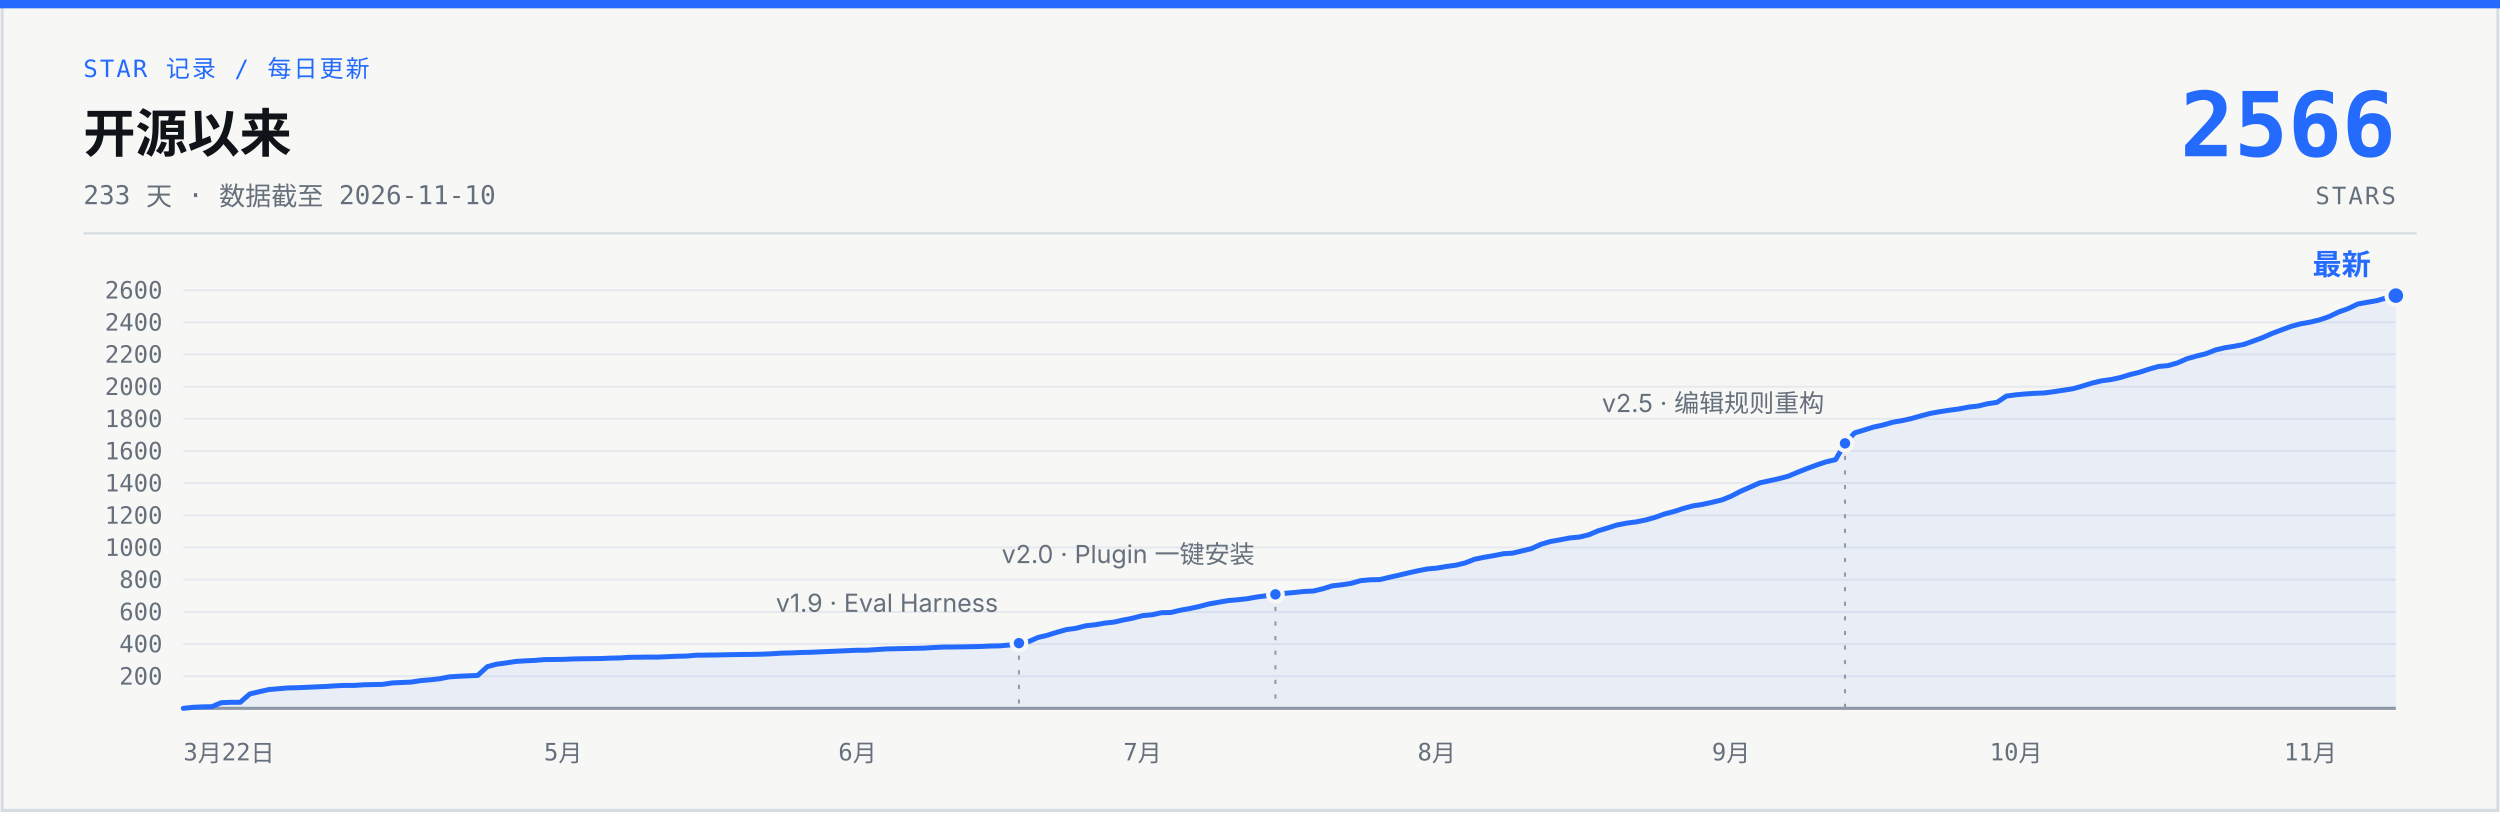
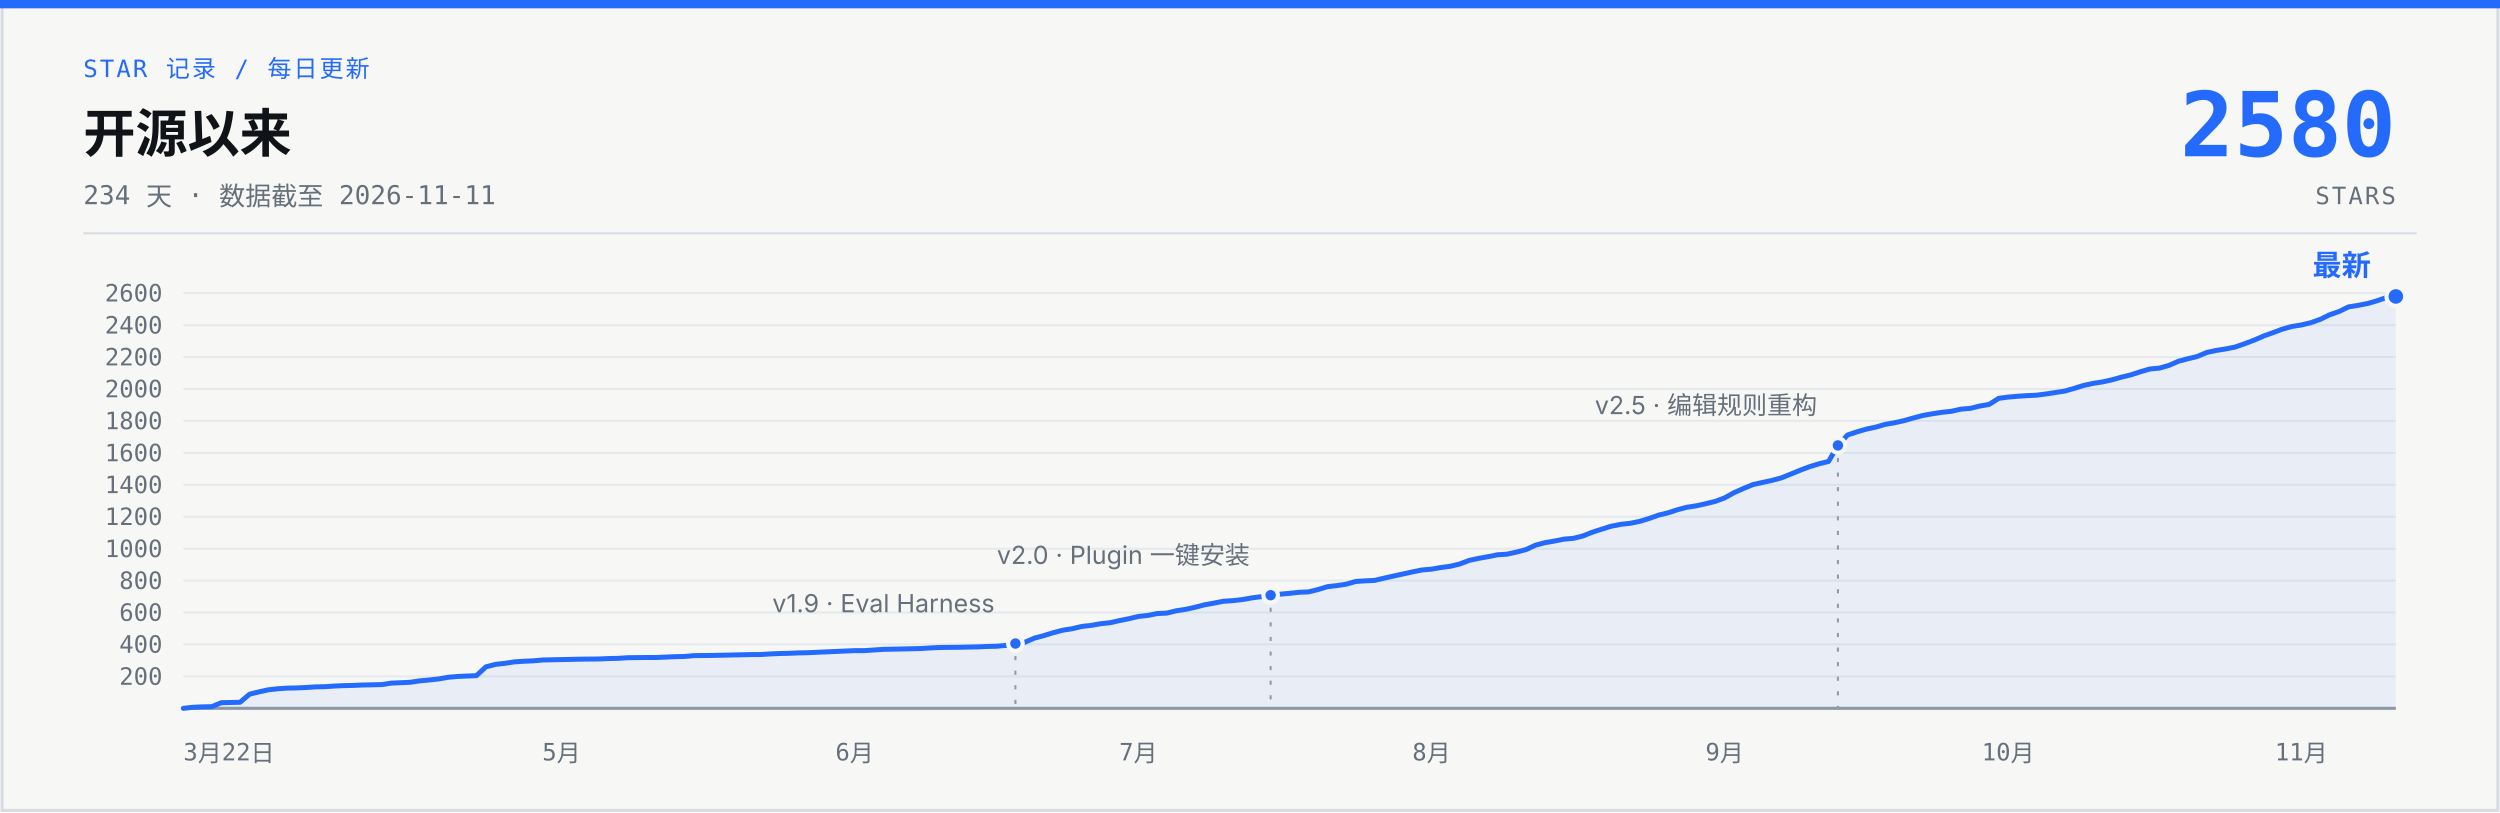
- <svg xmlns="http://www.w3.org/2000/svg" width="1200" height="390" viewBox="0 0 1200 390" role="img" aria-label="说人话 star 增长曲线：开源 233 天，0 到 2566 stars，数据截至 2026-11-10">
+ <svg xmlns="http://www.w3.org/2000/svg" width="1200" height="390" viewBox="0 0 1200 390" role="img" aria-label="说人话 star 增长曲线：开源 234 天，0 到 2580 stars，数据截至 2026-11-11">
  <rect x="1" y="1" width="1198" height="388" fill="#F7F8F5" stroke="#D7DCE2" stroke-width="1.5" />
  <rect x="0" y="0" width="1200" height="4" fill="#246BFD" />
  <text x="40" y="37" font-family="ui-monospace, 'SF Mono', 'JetBrains Mono', monospace" font-size="11.5" letter-spacing="1" fill="#246BFD">STAR 记录 / 每日更新</text>
  <text x="40" y="73" font-family="-apple-system, 'SF Pro Text', 'PingFang SC', 'Segoe UI', 'Microsoft YaHei', sans-serif" font-size="25" font-weight="700" fill="#101318">开源以来</text>
-   <text x="40" y="98" font-family="ui-monospace, 'SF Mono', 'JetBrains Mono', monospace" font-size="12.5" fill="#66707C">233 天 · 数据截至 2026-11-10</text>
-   <text x="1150" y="75" font-family="ui-monospace, 'SF Mono', 'JetBrains Mono', monospace" font-size="43" font-weight="700" fill="#246BFD" text-anchor="end">2566</text>
+   <text x="40" y="98" font-family="ui-monospace, 'SF Mono', 'JetBrains Mono', monospace" font-size="12.5" fill="#66707C">234 天 · 数据截至 2026-11-11</text>
+   <text x="1150" y="75" font-family="ui-monospace, 'SF Mono', 'JetBrains Mono', monospace" font-size="43" font-weight="700" fill="#246BFD" text-anchor="end">2580</text>
  <text x="1150" y="98" font-family="ui-monospace, 'SF Mono', 'JetBrains Mono', monospace" font-size="11.5" letter-spacing="1" fill="#66707C" text-anchor="end">STARS</text>
  <line x1="40" y1="112" x2="1160" y2="112" stroke="#D7DCE2" stroke-width="1" />
  <g stroke="#E6E9ED" stroke-width="1">
-     <line x1="88" y1="324.6" x2="1150" y2="324.6" />
-     <line x1="88" y1="309.1" x2="1150" y2="309.1" />
-     <line x1="88" y1="293.7" x2="1150" y2="293.7" />
-     <line x1="88" y1="278.2" x2="1150" y2="278.2" />
-     <line x1="88" y1="262.8" x2="1150" y2="262.8" />
-     <line x1="88" y1="247.4" x2="1150" y2="247.4" />
-     <line x1="88" y1="231.9" x2="1150" y2="231.9" />
-     <line x1="88" y1="216.5" x2="1150" y2="216.5" />
-     <line x1="88" y1="201.0" x2="1150" y2="201.0" />
-     <line x1="88" y1="185.6" x2="1150" y2="185.6" />
-     <line x1="88" y1="170.1" x2="1150" y2="170.1" />
-     <line x1="88" y1="154.7" x2="1150" y2="154.7" />
-     <line x1="88" y1="139.3" x2="1150" y2="139.3" />
+     <line x1="88" y1="324.7" x2="1150" y2="324.7" />
+     <line x1="88" y1="309.3" x2="1150" y2="309.3" />
+     <line x1="88" y1="294.0" x2="1150" y2="294.0" />
+     <line x1="88" y1="278.7" x2="1150" y2="278.7" />
+     <line x1="88" y1="263.4" x2="1150" y2="263.4" />
+     <line x1="88" y1="248.0" x2="1150" y2="248.0" />
+     <line x1="88" y1="232.7" x2="1150" y2="232.7" />
+     <line x1="88" y1="217.4" x2="1150" y2="217.4" />
+     <line x1="88" y1="202.0" x2="1150" y2="202.0" />
+     <line x1="88" y1="186.7" x2="1150" y2="186.7" />
+     <line x1="88" y1="171.4" x2="1150" y2="171.4" />
+     <line x1="88" y1="156.1" x2="1150" y2="156.1" />
+     <line x1="88" y1="140.7" x2="1150" y2="140.7" />
    <line x1="88" y1="340" x2="1150" y2="340" stroke="#929AA5" stroke-width="1.5" />
  </g>
  <g font-family="ui-monospace, 'SF Mono', 'JetBrains Mono', monospace" font-size="11.5" fill="#66707C" text-anchor="end">
-     <text x="78" y="328.6">200</text>
-     <text x="78" y="313.1">400</text>
-     <text x="78" y="297.7">600</text>
-     <text x="78" y="282.2">800</text>
-     <text x="78" y="266.8">1000</text>
-     <text x="78" y="251.4">1200</text>
-     <text x="78" y="235.9">1400</text>
-     <text x="78" y="220.5">1600</text>
-     <text x="78" y="205.0">1800</text>
-     <text x="78" y="189.6">2000</text>
-     <text x="78" y="174.1">2200</text>
-     <text x="78" y="158.7">2400</text>
-     <text x="78" y="143.3">2600</text>
+     <text x="78" y="328.7">200</text>
+     <text x="78" y="313.3">400</text>
+     <text x="78" y="298.0">600</text>
+     <text x="78" y="282.7">800</text>
+     <text x="78" y="267.4">1000</text>
+     <text x="78" y="252.0">1200</text>
+     <text x="78" y="236.7">1400</text>
+     <text x="78" y="221.4">1600</text>
+     <text x="78" y="206.0">1800</text>
+     <text x="78" y="190.7">2000</text>
+     <text x="78" y="175.4">2200</text>
+     <text x="78" y="160.1">2400</text>
+     <text x="78" y="144.7">2600</text>
  </g>
  <g font-family="ui-monospace, 'SF Mono', 'JetBrains Mono', monospace" font-size="11.5" fill="#66707C" text-anchor="middle">
    <text x="88" y="365" text-anchor="start">3月22日</text>
-     <text x="270.3" y="365">5月</text>
-     <text x="411.6" y="365">6月</text>
-     <text x="548.4" y="365">7月</text>
-     <text x="689.6" y="365">8月</text>
-     <text x="830.9" y="365">9月</text>
-     <text x="967.7" y="365">10月</text>
-     <text x="1109.0" y="365">11月</text>
+     <text x="269.5" y="365">5月</text>
+     <text x="410.2" y="365">6月</text>
+     <text x="546.4" y="365">7月</text>
+     <text x="687.1" y="365">8月</text>
+     <text x="827.8" y="365">9月</text>
+     <text x="963.9" y="365">10月</text>
+     <text x="1104.6" y="365">11月</text>
  </g>
-   <path d="M88.0,340.0 L92.6,339.5 L97.1,339.3 L101.7,339.2 L106.2,337.3 L110.8,337.1 L115.3,337.1 L119.9,333.1 L124.5,332.0 L129.0,331.0 L133.6,330.6 L138.1,330.2 L142.7,330.1 L147.3,329.9 L151.8,329.7 L156.4,329.5 L160.9,329.2 L165.5,329.0 L170.0,329.0 L174.6,328.7 L179.2,328.6 L183.7,328.5 L188.3,327.8 L192.8,327.6 L197.4,327.4 L201.9,326.7 L206.5,326.3 L211.1,325.8 L215.6,324.9 L220.2,324.6 L229.3,324.2 L233.9,320.0 L238.4,318.8 L243.0,318.2 L247.5,317.5 L252.1,317.2 L256.6,317.0 L261.2,316.6 L270.3,316.5 L274.9,316.3 L279.4,316.2 L288.5,316.1 L293.1,315.9 L297.7,315.8 L302.2,315.5 L311.3,315.4 L315.9,315.4 L320.5,315.2 L325.0,315.0 L329.6,314.9 L334.1,314.5 L343.2,314.4 L347.8,314.3 L352.4,314.2 L361.5,314.1 L366.0,314.0 L370.6,313.8 L375.2,313.5 L379.7,313.4 L384.3,313.2 L388.8,313.1 L393.4,312.9 L397.9,312.7 L402.5,312.5 L407.1,312.3 L411.6,312.1 L416.2,312.1 L425.3,311.5 L429.8,311.4 L443.5,311.1 L448.1,310.8 L452.6,310.6 L461.8,310.5 L466.3,310.4 L470.9,310.3 L475.4,310.1 L480.0,310.0 L484.5,309.6 L489.1,308.7 L493.7,308.0 L498.2,306.0 L502.8,304.9 L507.3,303.5 L511.9,302.2 L516.4,301.6 L521.0,300.4 L525.6,299.9 L530.1,299.1 L534.7,298.6 L539.2,297.6 L543.8,296.7 L548.4,295.5 L552.9,295.1 L557.5,294.1 L562.0,294.0 L566.6,292.9 L571.1,292.1 L575.7,291.1 L580.3,289.9 L584.8,289.1 L589.4,288.3 L593.9,287.9 L598.5,287.4 L603.0,286.6 L607.6,286.0 L612.2,285.3 L616.7,284.8 L621.3,284.4 L625.8,283.9 L630.4,283.7 L635.0,282.6 L639.5,281.2 L644.1,280.7 L648.6,280.0 L653.2,278.7 L657.7,278.3 L662.3,278.2 L666.9,277.1 L671.4,276.1 L676.0,275.0 L680.5,274.0 L685.1,273.1 L689.6,272.7 L694.2,271.9 L698.8,271.3 L703.3,270.2 L707.9,268.4 L712.4,267.5 L717.0,266.7 L721.6,265.8 L726.1,265.5 L730.7,264.4 L735.2,263.3 L739.8,261.2 L744.3,259.9 L748.9,259.1 L753.5,258.2 L758.0,257.8 L762.6,256.7 L767.1,254.8 L771.7,253.4 L776.2,252.0 L780.8,251.1 L785.4,250.5 L789.9,249.6 L794.5,248.3 L799.0,246.7 L803.6,245.5 L808.2,244.0 L812.7,242.8 L817.3,242.1 L821.8,241.1 L826.4,240.0 L830.9,238.2 L835.5,235.8 L840.1,233.8 L844.6,231.8 L849.2,230.8 L853.7,229.8 L858.3,228.6 L862.8,226.7 L867.4,224.9 L872.0,223.2 L876.5,221.7 L881.1,220.6 L885.6,212.8 L890.2,207.8 L894.8,206.4 L899.3,205.0 L903.9,204.0 L908.4,202.7 L913.0,201.9 L917.5,200.9 L922.1,199.6 L926.7,198.4 L931.2,197.6 L935.8,196.9 L940.3,196.3 L944.9,195.4 L949.5,194.9 L954.0,193.8 L958.6,193.1 L963.1,190.1 L967.7,189.5 L972.2,189.1 L976.8,188.8 L981.4,188.6 L985.9,188.0 L990.5,187.3 L995.0,186.6 L999.6,185.3 L1004.1,183.9 L1008.7,182.8 L1013.3,182.2 L1017.8,181.2 L1022.4,179.8 L1026.9,178.7 L1031.5,177.2 L1036.1,175.9 L1040.6,175.5 L1045.2,174.2 L1049.7,172.2 L1054.3,170.9 L1058.8,169.8 L1063.4,168.0 L1068.0,166.9 L1072.5,166.2 L1077.1,165.3 L1081.6,163.7 L1086.2,162.0 L1090.7,160.0 L1095.3,158.3 L1099.9,156.6 L1104.4,155.4 L1109.0,154.6 L1113.5,153.5 L1118.1,151.9 L1122.7,149.7 L1127.2,148.1 L1131.8,145.9 L1136.3,145.1 L1140.9,144.3 L1145.4,143.0 L1150.0,141.9 L1150,340 L88,340 Z" fill="#246BFD" fill-opacity="0.07" />
-   <path d="M88.0,340.0 L92.6,339.5 L97.1,339.3 L101.7,339.2 L106.2,337.3 L110.8,337.1 L115.3,337.1 L119.9,333.1 L124.5,332.0 L129.0,331.0 L133.6,330.6 L138.1,330.2 L142.7,330.1 L147.3,329.9 L151.8,329.7 L156.4,329.5 L160.9,329.2 L165.5,329.0 L170.0,329.0 L174.6,328.7 L179.2,328.6 L183.7,328.5 L188.3,327.8 L192.8,327.6 L197.4,327.4 L201.9,326.7 L206.5,326.3 L211.1,325.8 L215.6,324.9 L220.2,324.6 L229.3,324.2 L233.9,320.0 L238.4,318.8 L243.0,318.2 L247.5,317.5 L252.1,317.2 L256.6,317.0 L261.2,316.6 L270.3,316.5 L274.9,316.3 L279.4,316.2 L288.5,316.1 L293.1,315.9 L297.7,315.8 L302.2,315.5 L311.3,315.4 L315.9,315.4 L320.5,315.2 L325.0,315.0 L329.6,314.9 L334.1,314.5 L343.2,314.4 L347.8,314.3 L352.4,314.2 L361.5,314.1 L366.0,314.0 L370.6,313.8 L375.2,313.5 L379.7,313.4 L384.3,313.2 L388.8,313.1 L393.4,312.9 L397.9,312.7 L402.5,312.5 L407.1,312.3 L411.6,312.1 L416.2,312.1 L425.3,311.5 L429.8,311.4 L443.5,311.1 L448.1,310.8 L452.6,310.6 L461.8,310.5 L466.3,310.4 L470.9,310.3 L475.4,310.1 L480.0,310.0 L484.5,309.6 L489.1,308.7 L493.7,308.0 L498.2,306.0 L502.8,304.9 L507.3,303.5 L511.9,302.2 L516.4,301.6 L521.0,300.4 L525.6,299.9 L530.1,299.1 L534.7,298.6 L539.2,297.6 L543.8,296.7 L548.4,295.5 L552.9,295.1 L557.5,294.1 L562.0,294.0 L566.6,292.9 L571.1,292.1 L575.7,291.1 L580.3,289.9 L584.8,289.1 L589.4,288.3 L593.9,287.9 L598.5,287.4 L603.0,286.6 L607.6,286.0 L612.2,285.3 L616.7,284.8 L621.3,284.4 L625.8,283.9 L630.4,283.7 L635.0,282.6 L639.5,281.2 L644.1,280.7 L648.6,280.0 L653.2,278.7 L657.7,278.3 L662.3,278.2 L666.9,277.1 L671.4,276.1 L676.0,275.0 L680.5,274.0 L685.1,273.1 L689.6,272.7 L694.2,271.9 L698.8,271.3 L703.3,270.2 L707.9,268.4 L712.4,267.5 L717.0,266.7 L721.6,265.8 L726.1,265.5 L730.7,264.4 L735.2,263.3 L739.8,261.2 L744.3,259.9 L748.9,259.1 L753.5,258.2 L758.0,257.8 L762.6,256.7 L767.1,254.8 L771.7,253.4 L776.2,252.0 L780.8,251.1 L785.4,250.5 L789.9,249.6 L794.5,248.3 L799.0,246.7 L803.6,245.5 L808.2,244.0 L812.7,242.8 L817.3,242.1 L821.8,241.1 L826.4,240.0 L830.9,238.2 L835.5,235.8 L840.1,233.8 L844.6,231.8 L849.2,230.8 L853.7,229.8 L858.3,228.6 L862.8,226.7 L867.4,224.9 L872.0,223.2 L876.5,221.7 L881.1,220.6 L885.6,212.8 L890.2,207.8 L894.8,206.4 L899.3,205.0 L903.9,204.0 L908.4,202.7 L913.0,201.9 L917.5,200.9 L922.1,199.6 L926.7,198.4 L931.2,197.6 L935.8,196.9 L940.3,196.3 L944.9,195.4 L949.5,194.9 L954.0,193.8 L958.6,193.1 L963.1,190.1 L967.7,189.5 L972.2,189.1 L976.8,188.8 L981.4,188.6 L985.9,188.0 L990.5,187.3 L995.0,186.6 L999.6,185.3 L1004.1,183.9 L1008.7,182.8 L1013.3,182.2 L1017.8,181.2 L1022.4,179.8 L1026.9,178.7 L1031.5,177.2 L1036.1,175.9 L1040.6,175.5 L1045.2,174.2 L1049.7,172.2 L1054.3,170.9 L1058.8,169.8 L1063.4,168.0 L1068.0,166.9 L1072.5,166.2 L1077.1,165.3 L1081.6,163.7 L1086.2,162.0 L1090.7,160.0 L1095.3,158.3 L1099.9,156.6 L1104.4,155.4 L1109.0,154.6 L1113.5,153.5 L1118.1,151.9 L1122.7,149.7 L1127.2,148.1 L1131.8,145.9 L1136.3,145.1 L1140.9,144.3 L1145.4,143.0 L1150.0,141.9" fill="none" stroke="#246BFD" stroke-width="2.4" stroke-linecap="round" stroke-linejoin="round" />
-   <line x1="489.1" y1="314.7" x2="489.1" y2="340" stroke="#929AA5" stroke-width="1" stroke-dasharray="2 5" />
-   <circle cx="489.1" cy="308.7" r="3.5" fill="#246BFD" stroke="#F7F8F5" stroke-width="2" />
-   <text x="479.1" y="293.7" font-family="-apple-system, 'SF Pro Text', 'PingFang SC', 'Segoe UI', 'Microsoft YaHei', sans-serif" font-size="12" fill="#66707C" text-anchor="end">v1.9 · Eval Harness</text>
-   <line x1="612.2" y1="291.3" x2="612.2" y2="340" stroke="#929AA5" stroke-width="1" stroke-dasharray="2 5" />
-   <circle cx="612.2" cy="285.3" r="3.5" fill="#246BFD" stroke="#F7F8F5" stroke-width="2" />
-   <text x="602.2" y="270.3" font-family="-apple-system, 'SF Pro Text', 'PingFang SC', 'Segoe UI', 'Microsoft YaHei', sans-serif" font-size="12" fill="#66707C" text-anchor="end">v2.0 · Plugin 一键安装</text>
-   <line x1="885.6" y1="218.8" x2="885.6" y2="340" stroke="#929AA5" stroke-width="1" stroke-dasharray="2 5" />
-   <circle cx="885.6" cy="212.8" r="3.5" fill="#246BFD" stroke="#F7F8F5" stroke-width="2" />
-   <text x="875.6" y="197.8" font-family="-apple-system, 'SF Pro Text', 'PingFang SC', 'Segoe UI', 'Microsoft YaHei', sans-serif" font-size="12" fill="#66707C" text-anchor="end">v2.5 · 编辑规则重构</text>
-   <circle cx="1150.0" cy="141.9" r="4.5" fill="#246BFD" stroke="#F7F8F5" stroke-width="2" />
-   <text x="1138.0" y="131.9" font-family="-apple-system, 'SF Pro Text', 'PingFang SC', 'Segoe UI', 'Microsoft YaHei', sans-serif" font-size="14" font-weight="700" fill="#246BFD" text-anchor="end">最新</text>
+   <path d="M88.0,340.0 L92.5,339.5 L97.1,339.3 L101.6,339.2 L106.2,337.3 L110.7,337.2 L115.2,337.1 L119.8,333.2 L124.3,332.1 L128.8,331.1 L133.4,330.6 L137.9,330.3 L142.5,330.2 L147.0,330.0 L151.5,329.7 L156.1,329.6 L160.6,329.3 L165.2,329.1 L169.7,329.0 L174.2,328.8 L178.8,328.7 L183.3,328.6 L187.8,327.9 L192.4,327.7 L196.9,327.5 L201.5,326.8 L206.0,326.4 L210.5,325.9 L215.1,325.1 L219.6,324.7 L228.7,324.3 L233.2,320.1 L237.8,318.9 L242.3,318.4 L246.8,317.7 L251.4,317.4 L255.9,317.2 L260.5,316.8 L269.5,316.6 L274.1,316.5 L278.6,316.4 L287.7,316.3 L292.2,316.1 L296.8,316.0 L301.3,315.7 L310.4,315.6 L314.9,315.6 L319.5,315.4 L324.0,315.2 L328.5,315.1 L333.1,314.7 L342.2,314.6 L346.7,314.5 L351.2,314.4 L360.3,314.2 L364.8,314.2 L369.4,313.9 L373.9,313.7 L378.5,313.6 L383.0,313.4 L387.5,313.3 L392.1,313.1 L396.6,312.9 L401.2,312.7 L405.7,312.5 L410.2,312.3 L414.8,312.3 L423.8,311.7 L428.4,311.6 L442.0,311.3 L446.5,311.0 L451.1,310.8 L460.2,310.7 L464.7,310.6 L469.2,310.5 L473.8,310.3 L478.3,310.2 L482.8,309.8 L487.4,308.9 L491.9,308.3 L496.5,306.3 L501.0,305.1 L505.5,303.7 L510.1,302.5 L514.6,301.8 L519.2,300.7 L523.7,300.2 L528.2,299.4 L532.8,298.9 L537.3,297.9 L541.8,297.0 L546.4,295.9 L550.9,295.4 L555.5,294.5 L560.0,294.3 L564.5,293.2 L569.1,292.5 L573.6,291.5 L578.2,290.3 L582.7,289.5 L587.2,288.6 L591.8,288.3 L596.3,287.8 L600.8,287.0 L605.4,286.4 L609.9,285.7 L614.5,285.2 L619.0,284.8 L623.5,284.3 L628.1,284.1 L632.6,283.0 L637.2,281.6 L641.7,281.1 L646.2,280.4 L650.8,279.1 L655.3,278.8 L659.8,278.6 L664.4,277.5 L668.9,276.5 L673.5,275.5 L678.0,274.5 L682.5,273.6 L687.1,273.2 L691.6,272.4 L696.2,271.8 L700.7,270.7 L705.2,269.0 L709.8,268.0 L714.3,267.2 L718.8,266.3 L723.4,266.0 L727.9,265.0 L732.5,263.8 L737.0,261.7 L741.5,260.5 L746.1,259.7 L750.6,258.8 L755.2,258.4 L759.7,257.3 L764.2,255.5 L768.8,254.0 L773.3,252.6 L777.8,251.7 L782.4,251.2 L786.9,250.3 L791.5,248.9 L796.0,247.3 L800.5,246.2 L805.1,244.7 L809.6,243.5 L814.2,242.8 L818.7,241.8 L823.2,240.7 L827.8,239.0 L832.3,236.5 L836.8,234.5 L841.4,232.6 L845.9,231.6 L850.5,230.6 L855.0,229.4 L859.5,227.6 L864.1,225.7 L868.6,224.0 L873.2,222.6 L877.7,221.5 L882.2,213.8 L886.8,208.8 L891.3,207.3 L895.8,206.0 L900.4,205.0 L904.9,203.7 L909.5,202.9 L914.0,201.9 L918.5,200.6 L923.1,199.4 L927.6,198.6 L932.2,197.9 L936.7,197.4 L941.2,196.4 L945.8,196.0 L950.3,194.9 L954.8,194.1 L959.4,191.2 L963.9,190.6 L968.5,190.2 L973.0,189.9 L977.5,189.7 L982.1,189.1 L986.6,188.4 L991.2,187.7 L995.7,186.4 L1000.2,185.0 L1004.8,184.0 L1009.3,183.3 L1013.8,182.3 L1018.4,181.0 L1022.9,179.9 L1027.5,178.4 L1032.0,177.1 L1036.5,176.7 L1041.1,175.4 L1045.6,173.4 L1050.2,172.2 L1054.7,171.1 L1059.2,169.2 L1063.8,168.2 L1068.3,167.5 L1072.8,166.6 L1077.4,165.0 L1081.9,163.3 L1086.5,161.3 L1091.0,159.7 L1095.5,158.0 L1100.1,156.7 L1104.6,156.0 L1109.2,154.9 L1113.7,153.3 L1118.2,151.1 L1122.8,149.5 L1127.3,147.3 L1131.8,146.6 L1136.4,145.7 L1140.9,144.4 L1145.5,142.8 L1150.0,142.3 L1150,340 L88,340 Z" fill="#246BFD" fill-opacity="0.07" />
+   <path d="M88.0,340.0 L92.5,339.5 L97.1,339.3 L101.6,339.2 L106.2,337.3 L110.7,337.2 L115.2,337.1 L119.8,333.2 L124.3,332.1 L128.8,331.1 L133.4,330.6 L137.9,330.3 L142.5,330.2 L147.0,330.0 L151.5,329.7 L156.1,329.6 L160.6,329.3 L165.2,329.1 L169.7,329.0 L174.2,328.8 L178.8,328.7 L183.3,328.6 L187.8,327.9 L192.4,327.7 L196.9,327.5 L201.5,326.8 L206.0,326.4 L210.5,325.9 L215.1,325.1 L219.6,324.7 L228.7,324.3 L233.2,320.1 L237.8,318.9 L242.3,318.4 L246.8,317.7 L251.4,317.4 L255.9,317.2 L260.5,316.8 L269.5,316.6 L274.1,316.5 L278.6,316.4 L287.7,316.3 L292.2,316.1 L296.8,316.0 L301.3,315.7 L310.4,315.6 L314.9,315.6 L319.5,315.4 L324.0,315.2 L328.5,315.1 L333.1,314.7 L342.2,314.6 L346.7,314.5 L351.2,314.4 L360.3,314.2 L364.8,314.2 L369.4,313.9 L373.9,313.7 L378.5,313.6 L383.0,313.4 L387.5,313.3 L392.1,313.1 L396.6,312.9 L401.2,312.7 L405.7,312.5 L410.2,312.3 L414.8,312.3 L423.8,311.7 L428.4,311.6 L442.0,311.3 L446.5,311.0 L451.1,310.8 L460.2,310.7 L464.7,310.6 L469.2,310.5 L473.8,310.3 L478.3,310.2 L482.8,309.8 L487.4,308.9 L491.9,308.3 L496.5,306.3 L501.0,305.1 L505.5,303.7 L510.1,302.5 L514.6,301.8 L519.2,300.7 L523.7,300.2 L528.2,299.4 L532.8,298.9 L537.3,297.9 L541.8,297.0 L546.4,295.9 L550.9,295.4 L555.5,294.5 L560.0,294.3 L564.5,293.2 L569.1,292.5 L573.6,291.5 L578.2,290.3 L582.7,289.5 L587.2,288.6 L591.8,288.3 L596.3,287.8 L600.8,287.0 L605.4,286.4 L609.9,285.7 L614.5,285.2 L619.0,284.8 L623.5,284.3 L628.1,284.1 L632.6,283.0 L637.2,281.6 L641.7,281.1 L646.2,280.4 L650.8,279.1 L655.3,278.8 L659.8,278.6 L664.4,277.5 L668.9,276.5 L673.5,275.5 L678.0,274.5 L682.5,273.6 L687.1,273.2 L691.6,272.4 L696.2,271.8 L700.7,270.7 L705.2,269.0 L709.8,268.0 L714.3,267.2 L718.8,266.3 L723.4,266.0 L727.9,265.0 L732.5,263.8 L737.0,261.7 L741.5,260.5 L746.1,259.7 L750.6,258.8 L755.2,258.4 L759.7,257.3 L764.2,255.5 L768.8,254.0 L773.3,252.6 L777.8,251.7 L782.4,251.2 L786.9,250.3 L791.5,248.9 L796.0,247.3 L800.5,246.2 L805.1,244.7 L809.6,243.5 L814.2,242.8 L818.7,241.8 L823.2,240.7 L827.8,239.0 L832.3,236.5 L836.8,234.5 L841.4,232.6 L845.9,231.6 L850.5,230.6 L855.0,229.4 L859.5,227.6 L864.1,225.7 L868.6,224.0 L873.2,222.6 L877.7,221.5 L882.2,213.8 L886.8,208.8 L891.3,207.3 L895.8,206.0 L900.4,205.0 L904.9,203.7 L909.5,202.9 L914.0,201.9 L918.5,200.6 L923.1,199.4 L927.6,198.6 L932.2,197.9 L936.7,197.4 L941.2,196.4 L945.8,196.0 L950.3,194.9 L954.8,194.1 L959.4,191.2 L963.9,190.6 L968.5,190.2 L973.0,189.9 L977.5,189.7 L982.1,189.1 L986.6,188.4 L991.2,187.7 L995.7,186.4 L1000.2,185.0 L1004.8,184.0 L1009.3,183.3 L1013.8,182.3 L1018.4,181.0 L1022.9,179.9 L1027.5,178.4 L1032.0,177.1 L1036.5,176.7 L1041.1,175.4 L1045.6,173.4 L1050.2,172.2 L1054.7,171.1 L1059.2,169.2 L1063.8,168.2 L1068.3,167.5 L1072.8,166.6 L1077.4,165.0 L1081.9,163.3 L1086.5,161.3 L1091.0,159.7 L1095.5,158.0 L1100.1,156.7 L1104.6,156.0 L1109.2,154.9 L1113.7,153.3 L1118.2,151.1 L1122.8,149.5 L1127.3,147.3 L1131.8,146.6 L1136.4,145.7 L1140.9,144.4 L1145.5,142.8 L1150.0,142.3" fill="none" stroke="#246BFD" stroke-width="2.4" stroke-linecap="round" stroke-linejoin="round" />
+   <line x1="487.4" y1="314.9" x2="487.4" y2="340" stroke="#929AA5" stroke-width="1" stroke-dasharray="2 5" />
+   <circle cx="487.4" cy="308.9" r="3.5" fill="#246BFD" stroke="#F7F8F5" stroke-width="2" />
+   <text x="477.4" y="293.9" font-family="-apple-system, 'SF Pro Text', 'PingFang SC', 'Segoe UI', 'Microsoft YaHei', sans-serif" font-size="12" fill="#66707C" text-anchor="end">v1.9 · Eval Harness</text>
+   <line x1="609.9" y1="291.7" x2="609.9" y2="340" stroke="#929AA5" stroke-width="1" stroke-dasharray="2 5" />
+   <circle cx="609.9" cy="285.7" r="3.5" fill="#246BFD" stroke="#F7F8F5" stroke-width="2" />
+   <text x="599.9" y="270.7" font-family="-apple-system, 'SF Pro Text', 'PingFang SC', 'Segoe UI', 'Microsoft YaHei', sans-serif" font-size="12" fill="#66707C" text-anchor="end">v2.0 · Plugin 一键安装</text>
+   <line x1="882.2" y1="219.8" x2="882.2" y2="340" stroke="#929AA5" stroke-width="1" stroke-dasharray="2 5" />
+   <circle cx="882.2" cy="213.8" r="3.5" fill="#246BFD" stroke="#F7F8F5" stroke-width="2" />
+   <text x="872.2" y="198.8" font-family="-apple-system, 'SF Pro Text', 'PingFang SC', 'Segoe UI', 'Microsoft YaHei', sans-serif" font-size="12" fill="#66707C" text-anchor="end">v2.5 · 编辑规则重构</text>
+   <circle cx="1150.0" cy="142.3" r="4.5" fill="#246BFD" stroke="#F7F8F5" stroke-width="2" />
+   <text x="1138.0" y="132.3" font-family="-apple-system, 'SF Pro Text', 'PingFang SC', 'Segoe UI', 'Microsoft YaHei', sans-serif" font-size="14" font-weight="700" fill="#246BFD" text-anchor="end">最新</text>
</svg>
